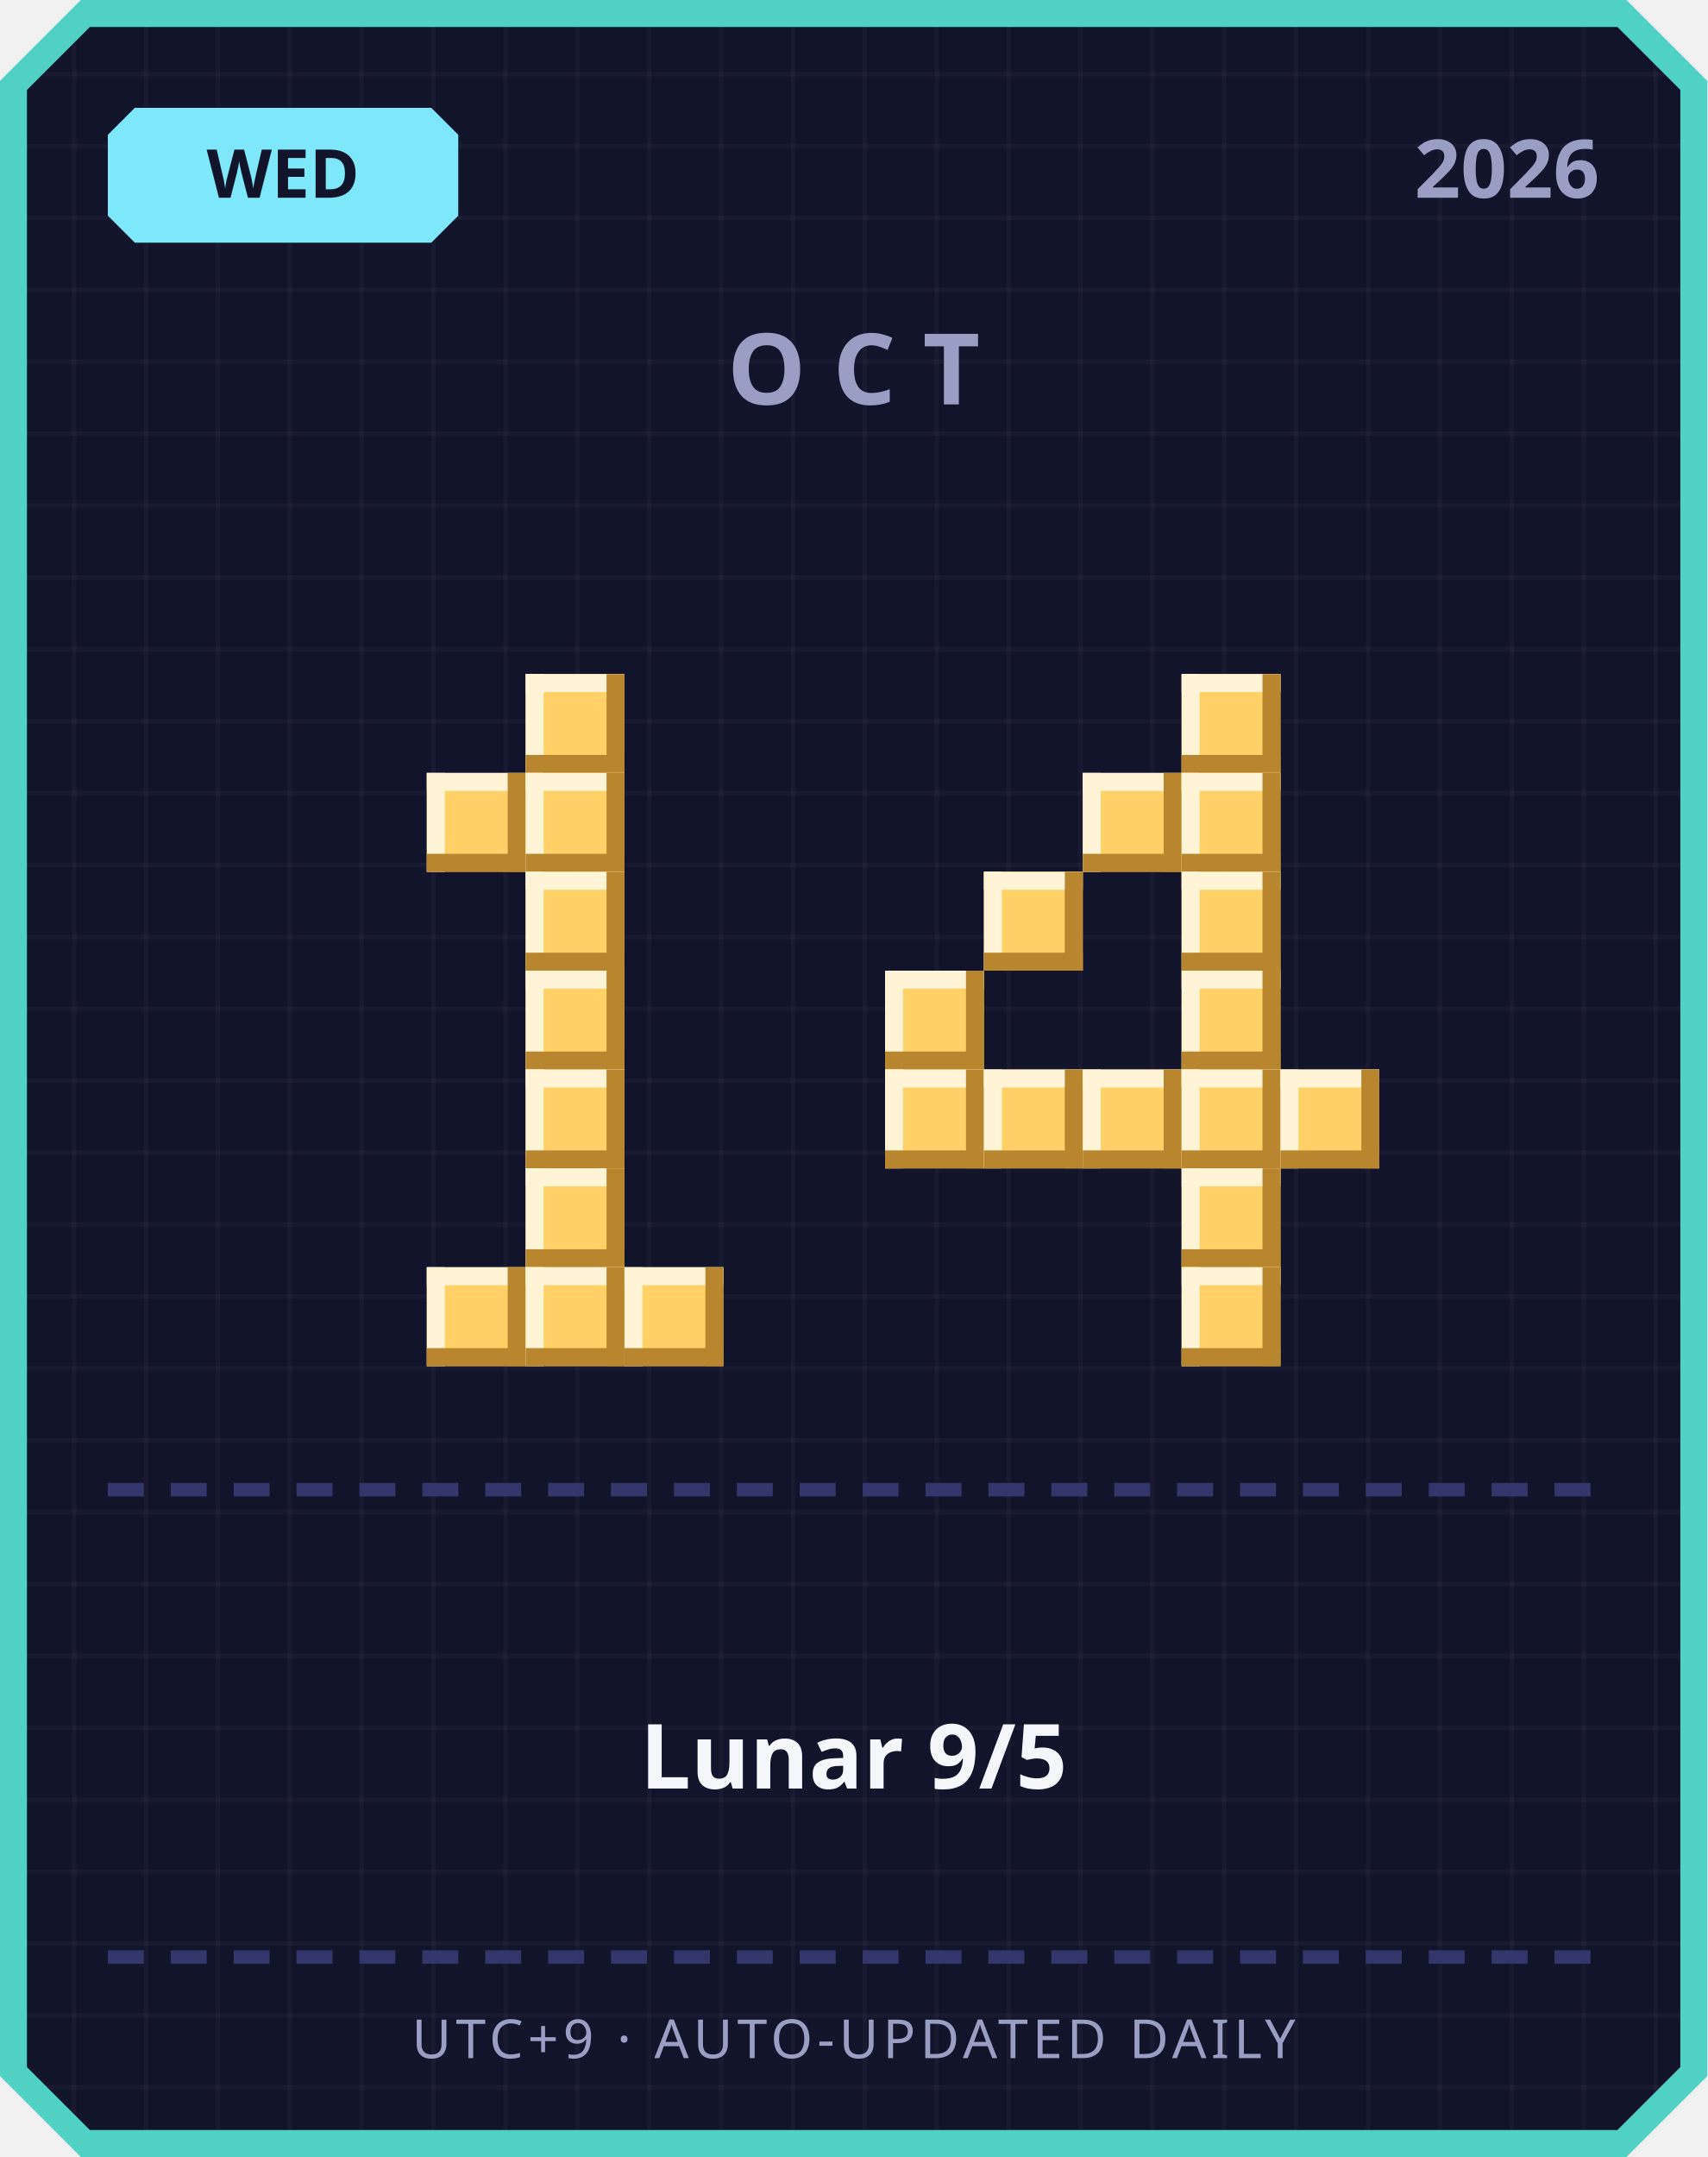
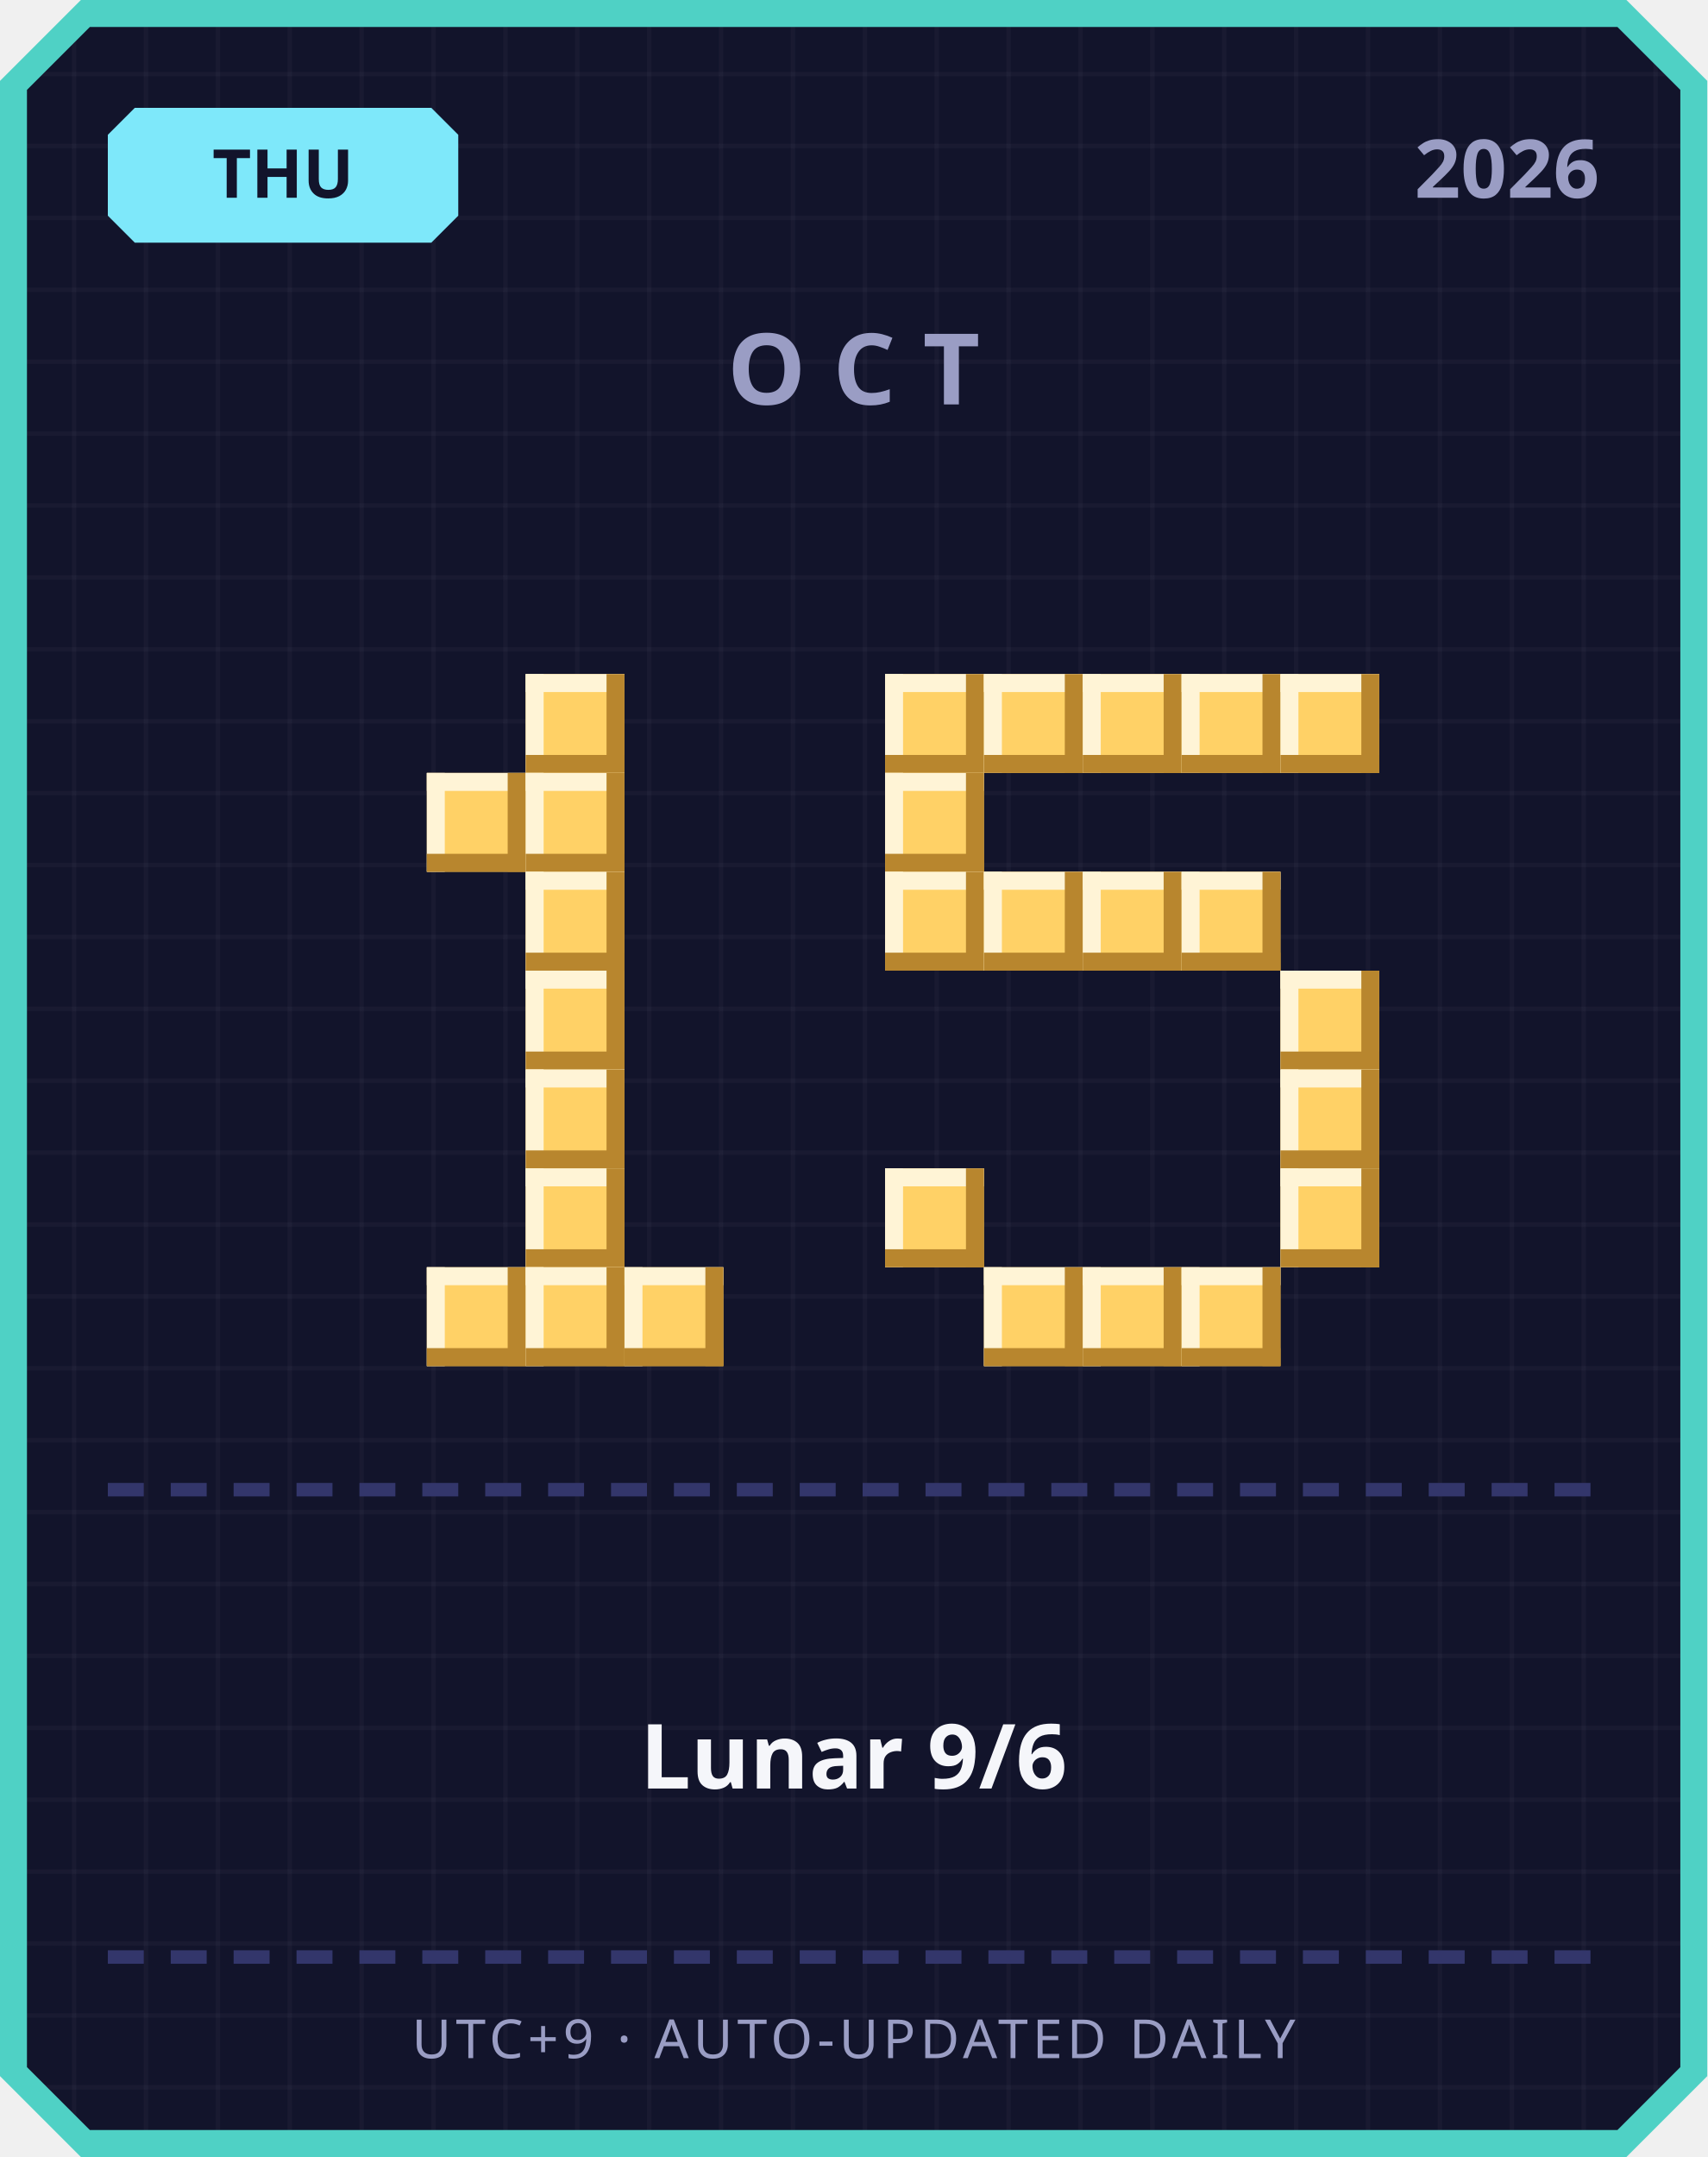
<svg xmlns="http://www.w3.org/2000/svg" width="380" height="480" viewBox="0 0 380 480">
  <defs>
    <pattern id="grid" width="16" height="16" patternUnits="userSpaceOnUse">
      <rect width="16" height="16" fill="#12142b" />
      <rect width="1" height="16" fill="#ffffff" opacity="0.03" />
      <rect width="16" height="1" fill="#ffffff" opacity="0.03" />
    </pattern>
  </defs>
  <path d="M 18,0 L 362,0 L 380,18 L 380,462 L 362,480 L 18,480 L 0,462 L 0,18 Z" fill="#4fd1c5" />
  <path d="M 20,6 L 360,6 L 374,20 L 374,460 L 360,474 L 20,474 L 6,460 L 6,20 Z" fill="url(#grid)" />
  <path d="M 30,24 L 96,24 L 102,30 L 102,48 L 96,54 L 30,54 L 24,48 L 24,30 Z" fill="#7ee8fa" />
-   <text x="63" y="44" text-anchor="middle" font-family="'Segoe UI', sans-serif" font-size="15" font-weight="700" fill="#12142b">WED</text>
+   <text x="63" y="44" text-anchor="middle" font-family="'Segoe UI', sans-serif" font-size="15" font-weight="700" fill="#12142b">THU</text>
  <text x="356" y="44" text-anchor="end" font-family="'Segoe UI', sans-serif" font-size="18" font-weight="700" fill="#9a9dc4">2026</text>
  <text x="190" y="90" text-anchor="middle" font-family="'Segoe UI', sans-serif" font-size="22" font-weight="700" letter-spacing="6" fill="#9a9dc4">OCT</text>
  <rect x="117" y="150" width="22" height="22" fill="#ffd166" />
  <rect x="117" y="150" width="22" height="4" fill="#fff4d6" />
  <rect x="117" y="150" width="4" height="22" fill="#fff4d6" />
  <rect x="117" y="168" width="22" height="4" fill="#b8862e" />
  <rect x="135" y="150" width="4" height="22" fill="#b8862e" />
  <rect x="95" y="172" width="22" height="22" fill="#ffd166" />
  <rect x="95" y="172" width="22" height="4" fill="#fff4d6" />
  <rect x="95" y="172" width="4" height="22" fill="#fff4d6" />
  <rect x="95" y="190" width="22" height="4" fill="#b8862e" />
  <rect x="113" y="172" width="4" height="22" fill="#b8862e" />
  <rect x="117" y="172" width="22" height="22" fill="#ffd166" />
  <rect x="117" y="172" width="22" height="4" fill="#fff4d6" />
  <rect x="117" y="172" width="4" height="22" fill="#fff4d6" />
  <rect x="117" y="190" width="22" height="4" fill="#b8862e" />
  <rect x="135" y="172" width="4" height="22" fill="#b8862e" />
  <rect x="117" y="194" width="22" height="22" fill="#ffd166" />
  <rect x="117" y="194" width="22" height="4" fill="#fff4d6" />
  <rect x="117" y="194" width="4" height="22" fill="#fff4d6" />
  <rect x="117" y="212" width="22" height="4" fill="#b8862e" />
  <rect x="135" y="194" width="4" height="22" fill="#b8862e" />
  <rect x="117" y="216" width="22" height="22" fill="#ffd166" />
  <rect x="117" y="216" width="22" height="4" fill="#fff4d6" />
  <rect x="117" y="216" width="4" height="22" fill="#fff4d6" />
  <rect x="117" y="234" width="22" height="4" fill="#b8862e" />
  <rect x="135" y="216" width="4" height="22" fill="#b8862e" />
  <rect x="117" y="238" width="22" height="22" fill="#ffd166" />
  <rect x="117" y="238" width="22" height="4" fill="#fff4d6" />
  <rect x="117" y="238" width="4" height="22" fill="#fff4d6" />
  <rect x="117" y="256" width="22" height="4" fill="#b8862e" />
  <rect x="135" y="238" width="4" height="22" fill="#b8862e" />
  <rect x="117" y="260" width="22" height="22" fill="#ffd166" />
  <rect x="117" y="260" width="22" height="4" fill="#fff4d6" />
  <rect x="117" y="260" width="4" height="22" fill="#fff4d6" />
  <rect x="117" y="278" width="22" height="4" fill="#b8862e" />
  <rect x="135" y="260" width="4" height="22" fill="#b8862e" />
  <rect x="95" y="282" width="22" height="22" fill="#ffd166" />
  <rect x="95" y="282" width="22" height="4" fill="#fff4d6" />
  <rect x="95" y="282" width="4" height="22" fill="#fff4d6" />
  <rect x="95" y="300" width="22" height="4" fill="#b8862e" />
  <rect x="113" y="282" width="4" height="22" fill="#b8862e" />
  <rect x="117" y="282" width="22" height="22" fill="#ffd166" />
  <rect x="117" y="282" width="22" height="4" fill="#fff4d6" />
  <rect x="117" y="282" width="4" height="22" fill="#fff4d6" />
  <rect x="117" y="300" width="22" height="4" fill="#b8862e" />
  <rect x="135" y="282" width="4" height="22" fill="#b8862e" />
  <rect x="139" y="282" width="22" height="22" fill="#ffd166" />
  <rect x="139" y="282" width="22" height="4" fill="#fff4d6" />
  <rect x="139" y="282" width="4" height="22" fill="#fff4d6" />
  <rect x="139" y="300" width="22" height="4" fill="#b8862e" />
  <rect x="157" y="282" width="4" height="22" fill="#b8862e" />
+   <rect x="197" y="150" width="22" height="22" fill="#ffd166" />
+   <rect x="197" y="150" width="22" height="4" fill="#fff4d6" />
+   <rect x="197" y="150" width="4" height="22" fill="#fff4d6" />
+   <rect x="197" y="168" width="22" height="4" fill="#b8862e" />
+   <rect x="215" y="150" width="4" height="22" fill="#b8862e" />
+   <rect x="219" y="150" width="22" height="22" fill="#ffd166" />
+   <rect x="219" y="150" width="22" height="4" fill="#fff4d6" />
+   <rect x="219" y="150" width="4" height="22" fill="#fff4d6" />
+   <rect x="219" y="168" width="22" height="4" fill="#b8862e" />
+   <rect x="237" y="150" width="4" height="22" fill="#b8862e" />
+   <rect x="241" y="150" width="22" height="22" fill="#ffd166" />
+   <rect x="241" y="150" width="22" height="4" fill="#fff4d6" />
+   <rect x="241" y="150" width="4" height="22" fill="#fff4d6" />
+   <rect x="241" y="168" width="22" height="4" fill="#b8862e" />
+   <rect x="259" y="150" width="4" height="22" fill="#b8862e" />
  <rect x="263" y="150" width="22" height="22" fill="#ffd166" />
  <rect x="263" y="150" width="22" height="4" fill="#fff4d6" />
  <rect x="263" y="150" width="4" height="22" fill="#fff4d6" />
  <rect x="263" y="168" width="22" height="4" fill="#b8862e" />
  <rect x="281" y="150" width="4" height="22" fill="#b8862e" />
-   <rect x="241" y="172" width="22" height="22" fill="#ffd166" />
-   <rect x="241" y="172" width="22" height="4" fill="#fff4d6" />
-   <rect x="241" y="172" width="4" height="22" fill="#fff4d6" />
-   <rect x="241" y="190" width="22" height="4" fill="#b8862e" />
-   <rect x="259" y="172" width="4" height="22" fill="#b8862e" />
-   <rect x="263" y="172" width="22" height="22" fill="#ffd166" />
-   <rect x="263" y="172" width="22" height="4" fill="#fff4d6" />
-   <rect x="263" y="172" width="4" height="22" fill="#fff4d6" />
-   <rect x="263" y="190" width="22" height="4" fill="#b8862e" />
-   <rect x="281" y="172" width="4" height="22" fill="#b8862e" />
+   <rect x="285" y="150" width="22" height="22" fill="#ffd166" />
+   <rect x="285" y="150" width="22" height="4" fill="#fff4d6" />
+   <rect x="285" y="150" width="4" height="22" fill="#fff4d6" />
+   <rect x="285" y="168" width="22" height="4" fill="#b8862e" />
+   <rect x="303" y="150" width="4" height="22" fill="#b8862e" />
+   <rect x="197" y="172" width="22" height="22" fill="#ffd166" />
+   <rect x="197" y="172" width="22" height="4" fill="#fff4d6" />
+   <rect x="197" y="172" width="4" height="22" fill="#fff4d6" />
+   <rect x="197" y="190" width="22" height="4" fill="#b8862e" />
+   <rect x="215" y="172" width="4" height="22" fill="#b8862e" />
+   <rect x="197" y="194" width="22" height="22" fill="#ffd166" />
+   <rect x="197" y="194" width="22" height="4" fill="#fff4d6" />
+   <rect x="197" y="194" width="4" height="22" fill="#fff4d6" />
+   <rect x="197" y="212" width="22" height="4" fill="#b8862e" />
+   <rect x="215" y="194" width="4" height="22" fill="#b8862e" />
  <rect x="219" y="194" width="22" height="22" fill="#ffd166" />
  <rect x="219" y="194" width="22" height="4" fill="#fff4d6" />
  <rect x="219" y="194" width="4" height="22" fill="#fff4d6" />
  <rect x="219" y="212" width="22" height="4" fill="#b8862e" />
  <rect x="237" y="194" width="4" height="22" fill="#b8862e" />
+   <rect x="241" y="194" width="22" height="22" fill="#ffd166" />
+   <rect x="241" y="194" width="22" height="4" fill="#fff4d6" />
+   <rect x="241" y="194" width="4" height="22" fill="#fff4d6" />
+   <rect x="241" y="212" width="22" height="4" fill="#b8862e" />
+   <rect x="259" y="194" width="4" height="22" fill="#b8862e" />
  <rect x="263" y="194" width="22" height="22" fill="#ffd166" />
  <rect x="263" y="194" width="22" height="4" fill="#fff4d6" />
  <rect x="263" y="194" width="4" height="22" fill="#fff4d6" />
  <rect x="263" y="212" width="22" height="4" fill="#b8862e" />
  <rect x="281" y="194" width="4" height="22" fill="#b8862e" />
-   <rect x="197" y="216" width="22" height="22" fill="#ffd166" />
-   <rect x="197" y="216" width="22" height="4" fill="#fff4d6" />
-   <rect x="197" y="216" width="4" height="22" fill="#fff4d6" />
-   <rect x="197" y="234" width="22" height="4" fill="#b8862e" />
-   <rect x="215" y="216" width="4" height="22" fill="#b8862e" />
-   <rect x="263" y="216" width="22" height="22" fill="#ffd166" />
-   <rect x="263" y="216" width="22" height="4" fill="#fff4d6" />
-   <rect x="263" y="216" width="4" height="22" fill="#fff4d6" />
-   <rect x="263" y="234" width="22" height="4" fill="#b8862e" />
-   <rect x="281" y="216" width="4" height="22" fill="#b8862e" />
-   <rect x="197" y="238" width="22" height="22" fill="#ffd166" />
-   <rect x="197" y="238" width="22" height="4" fill="#fff4d6" />
-   <rect x="197" y="238" width="4" height="22" fill="#fff4d6" />
-   <rect x="197" y="256" width="22" height="4" fill="#b8862e" />
-   <rect x="215" y="238" width="4" height="22" fill="#b8862e" />
-   <rect x="219" y="238" width="22" height="22" fill="#ffd166" />
-   <rect x="219" y="238" width="22" height="4" fill="#fff4d6" />
-   <rect x="219" y="238" width="4" height="22" fill="#fff4d6" />
-   <rect x="219" y="256" width="22" height="4" fill="#b8862e" />
-   <rect x="237" y="238" width="4" height="22" fill="#b8862e" />
-   <rect x="241" y="238" width="22" height="22" fill="#ffd166" />
-   <rect x="241" y="238" width="22" height="4" fill="#fff4d6" />
-   <rect x="241" y="238" width="4" height="22" fill="#fff4d6" />
-   <rect x="241" y="256" width="22" height="4" fill="#b8862e" />
-   <rect x="259" y="238" width="4" height="22" fill="#b8862e" />
-   <rect x="263" y="238" width="22" height="22" fill="#ffd166" />
-   <rect x="263" y="238" width="22" height="4" fill="#fff4d6" />
-   <rect x="263" y="238" width="4" height="22" fill="#fff4d6" />
-   <rect x="263" y="256" width="22" height="4" fill="#b8862e" />
-   <rect x="281" y="238" width="4" height="22" fill="#b8862e" />
+   <rect x="285" y="216" width="22" height="22" fill="#ffd166" />
+   <rect x="285" y="216" width="22" height="4" fill="#fff4d6" />
+   <rect x="285" y="216" width="4" height="22" fill="#fff4d6" />
+   <rect x="285" y="234" width="22" height="4" fill="#b8862e" />
+   <rect x="303" y="216" width="4" height="22" fill="#b8862e" />
  <rect x="285" y="238" width="22" height="22" fill="#ffd166" />
  <rect x="285" y="238" width="22" height="4" fill="#fff4d6" />
  <rect x="285" y="238" width="4" height="22" fill="#fff4d6" />
  <rect x="285" y="256" width="22" height="4" fill="#b8862e" />
  <rect x="303" y="238" width="4" height="22" fill="#b8862e" />
-   <rect x="263" y="260" width="22" height="22" fill="#ffd166" />
-   <rect x="263" y="260" width="22" height="4" fill="#fff4d6" />
-   <rect x="263" y="260" width="4" height="22" fill="#fff4d6" />
-   <rect x="263" y="278" width="22" height="4" fill="#b8862e" />
-   <rect x="281" y="260" width="4" height="22" fill="#b8862e" />
+   <rect x="197" y="260" width="22" height="22" fill="#ffd166" />
+   <rect x="197" y="260" width="22" height="4" fill="#fff4d6" />
+   <rect x="197" y="260" width="4" height="22" fill="#fff4d6" />
+   <rect x="197" y="278" width="22" height="4" fill="#b8862e" />
+   <rect x="215" y="260" width="4" height="22" fill="#b8862e" />
+   <rect x="285" y="260" width="22" height="22" fill="#ffd166" />
+   <rect x="285" y="260" width="22" height="4" fill="#fff4d6" />
+   <rect x="285" y="260" width="4" height="22" fill="#fff4d6" />
+   <rect x="285" y="278" width="22" height="4" fill="#b8862e" />
+   <rect x="303" y="260" width="4" height="22" fill="#b8862e" />
+   <rect x="219" y="282" width="22" height="22" fill="#ffd166" />
+   <rect x="219" y="282" width="22" height="4" fill="#fff4d6" />
+   <rect x="219" y="282" width="4" height="22" fill="#fff4d6" />
+   <rect x="219" y="300" width="22" height="4" fill="#b8862e" />
+   <rect x="237" y="282" width="4" height="22" fill="#b8862e" />
+   <rect x="241" y="282" width="22" height="22" fill="#ffd166" />
+   <rect x="241" y="282" width="22" height="4" fill="#fff4d6" />
+   <rect x="241" y="282" width="4" height="22" fill="#fff4d6" />
+   <rect x="241" y="300" width="22" height="4" fill="#b8862e" />
+   <rect x="259" y="282" width="4" height="22" fill="#b8862e" />
  <rect x="263" y="282" width="22" height="22" fill="#ffd166" />
  <rect x="263" y="282" width="22" height="4" fill="#fff4d6" />
  <rect x="263" y="282" width="4" height="22" fill="#fff4d6" />
  <rect x="263" y="300" width="22" height="4" fill="#b8862e" />
  <rect x="281" y="282" width="4" height="22" fill="#b8862e" />
  <rect x="24" y="330" width="8" height="3" fill="#33366b" />
  <rect x="38" y="330" width="8" height="3" fill="#33366b" />
  <rect x="52" y="330" width="8" height="3" fill="#33366b" />
  <rect x="66" y="330" width="8" height="3" fill="#33366b" />
  <rect x="80" y="330" width="8" height="3" fill="#33366b" />
  <rect x="94" y="330" width="8" height="3" fill="#33366b" />
  <rect x="108" y="330" width="8" height="3" fill="#33366b" />
  <rect x="122" y="330" width="8" height="3" fill="#33366b" />
  <rect x="136" y="330" width="8" height="3" fill="#33366b" />
  <rect x="150" y="330" width="8" height="3" fill="#33366b" />
  <rect x="164" y="330" width="8" height="3" fill="#33366b" />
  <rect x="178" y="330" width="8" height="3" fill="#33366b" />
  <rect x="192" y="330" width="8" height="3" fill="#33366b" />
  <rect x="206" y="330" width="8" height="3" fill="#33366b" />
  <rect x="220" y="330" width="8" height="3" fill="#33366b" />
  <rect x="234" y="330" width="8" height="3" fill="#33366b" />
  <rect x="248" y="330" width="8" height="3" fill="#33366b" />
  <rect x="262" y="330" width="8" height="3" fill="#33366b" />
  <rect x="276" y="330" width="8" height="3" fill="#33366b" />
  <rect x="290" y="330" width="8" height="3" fill="#33366b" />
  <rect x="304" y="330" width="8" height="3" fill="#33366b" />
  <rect x="318" y="330" width="8" height="3" fill="#33366b" />
  <rect x="332" y="330" width="8" height="3" fill="#33366b" />
  <rect x="346" y="330" width="8" height="3" fill="#33366b" />
-   <text x="190" y="398" text-anchor="middle" font-family="'Segoe UI', 'Microsoft JhengHei', sans-serif" font-size="20" font-weight="700" fill="#f5f6fa">Lunar 9/5</text>
+   <text x="190" y="398" text-anchor="middle" font-family="'Segoe UI', 'Microsoft JhengHei', sans-serif" font-size="20" font-weight="700" fill="#f5f6fa">Lunar 9/6</text>
  <rect x="24" y="434" width="8" height="3" fill="#33366b" />
  <rect x="38" y="434" width="8" height="3" fill="#33366b" />
  <rect x="52" y="434" width="8" height="3" fill="#33366b" />
  <rect x="66" y="434" width="8" height="3" fill="#33366b" />
  <rect x="80" y="434" width="8" height="3" fill="#33366b" />
  <rect x="94" y="434" width="8" height="3" fill="#33366b" />
  <rect x="108" y="434" width="8" height="3" fill="#33366b" />
  <rect x="122" y="434" width="8" height="3" fill="#33366b" />
  <rect x="136" y="434" width="8" height="3" fill="#33366b" />
  <rect x="150" y="434" width="8" height="3" fill="#33366b" />
  <rect x="164" y="434" width="8" height="3" fill="#33366b" />
  <rect x="178" y="434" width="8" height="3" fill="#33366b" />
  <rect x="192" y="434" width="8" height="3" fill="#33366b" />
  <rect x="206" y="434" width="8" height="3" fill="#33366b" />
  <rect x="220" y="434" width="8" height="3" fill="#33366b" />
  <rect x="234" y="434" width="8" height="3" fill="#33366b" />
  <rect x="248" y="434" width="8" height="3" fill="#33366b" />
  <rect x="262" y="434" width="8" height="3" fill="#33366b" />
  <rect x="276" y="434" width="8" height="3" fill="#33366b" />
  <rect x="290" y="434" width="8" height="3" fill="#33366b" />
  <rect x="304" y="434" width="8" height="3" fill="#33366b" />
  <rect x="318" y="434" width="8" height="3" fill="#33366b" />
  <rect x="332" y="434" width="8" height="3" fill="#33366b" />
  <rect x="346" y="434" width="8" height="3" fill="#33366b" />
  <text x="190" y="458" text-anchor="middle" font-family="'Segoe UI', sans-serif" font-size="12" letter-spacing="1" fill="#9a9dc4">UTC+9 · AUTO-UPDATED DAILY</text>
</svg>
